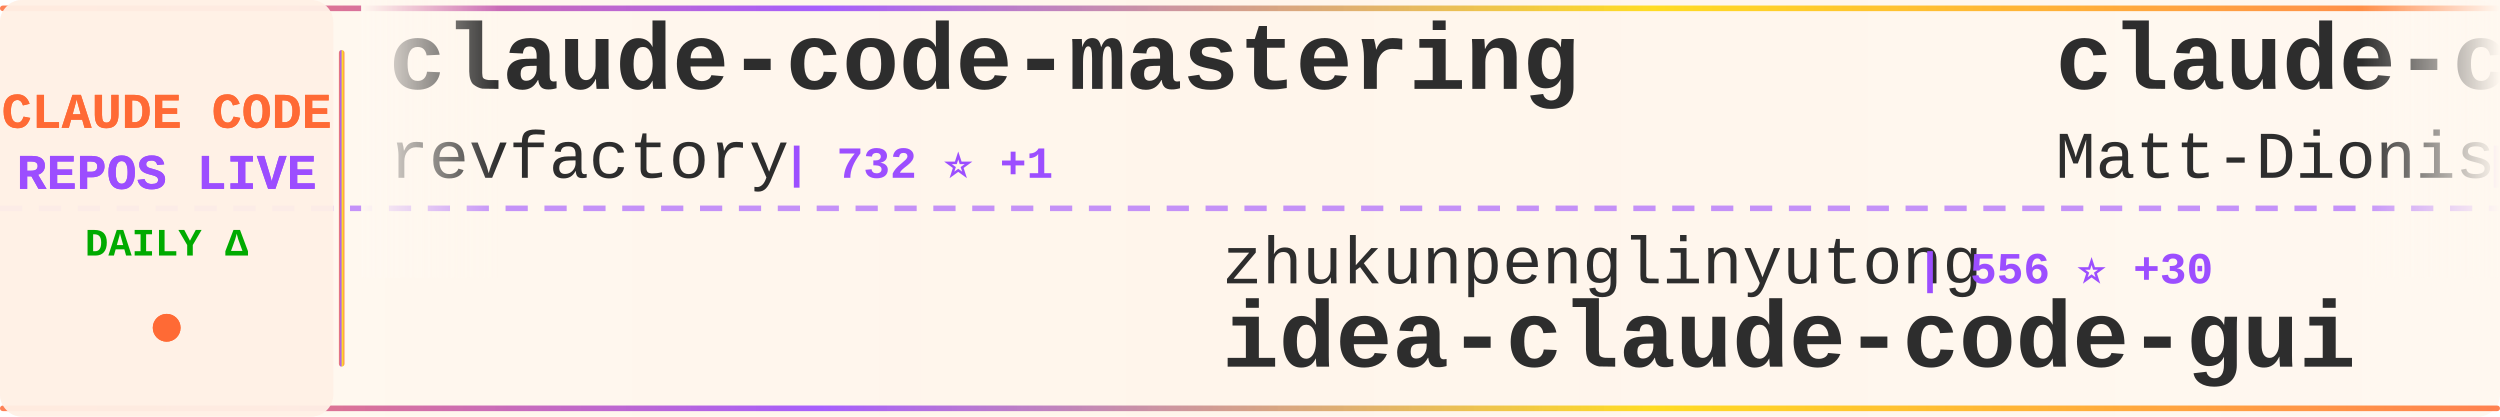
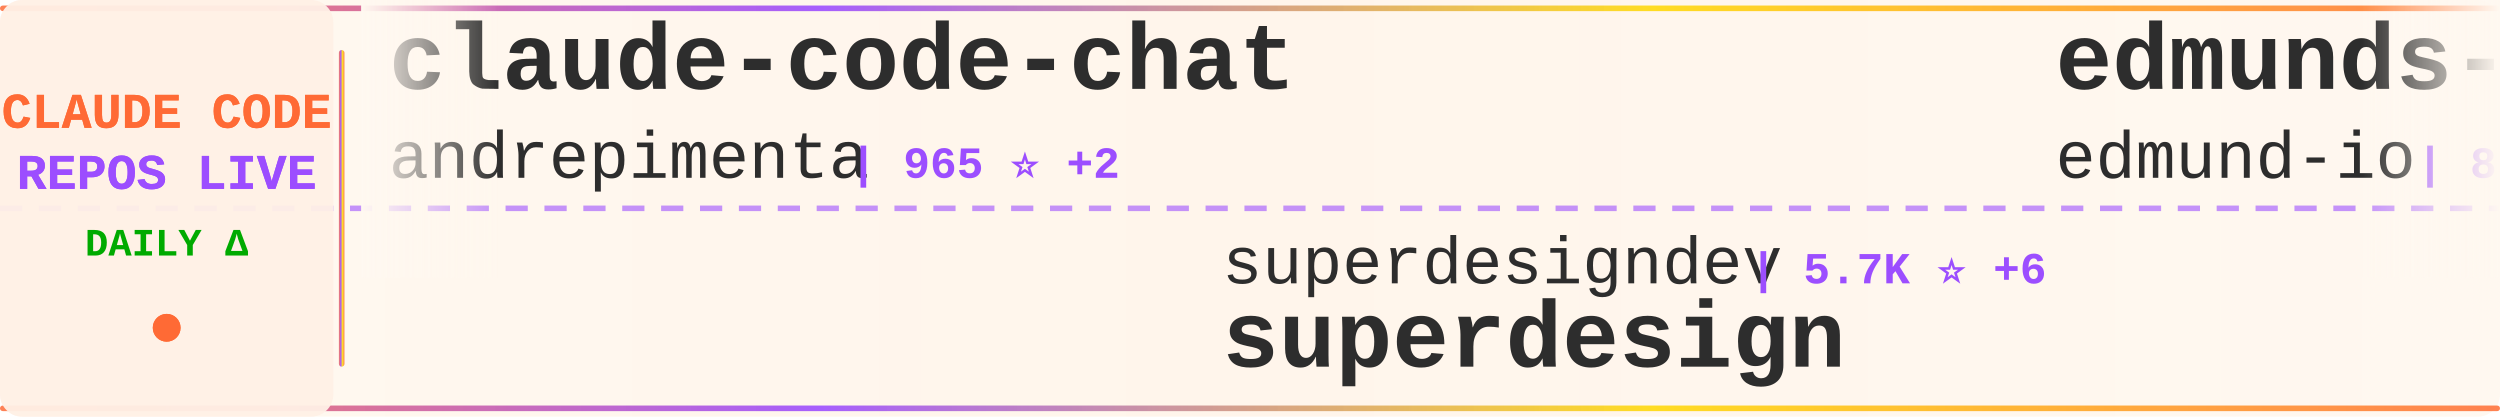
<svg xmlns="http://www.w3.org/2000/svg" width="900" height="150">
  <defs>
    <linearGradient id="tickerBg" x1="0%" y1="0%" x2="100%" y2="0%">
      <stop offset="0%" style="stop-color:#fff8f0;stop-opacity:0.98" />
      <stop offset="50%" style="stop-color:#fff5eb;stop-opacity:1" />
      <stop offset="100%" style="stop-color:#fff8f0;stop-opacity:0.98" />
    </linearGradient>
    <linearGradient id="borderGrad" x1="0%" y1="0%" x2="100%" y2="0%">
      <stop offset="0%" style="stop-color:#FF6B35;stop-opacity:0.85">
        <animate attributeName="stop-opacity" values="0.85;1;0.85" dur="2s" repeatCount="indefinite" />
      </stop>
      <stop offset="33%" style="stop-color:#9C4EFF;stop-opacity:0.9">
        <animate attributeName="stop-opacity" values="0.9;1;0.9" dur="2.2s" repeatCount="indefinite" />
      </stop>
      <stop offset="66%" style="stop-color:#FFD700;stop-opacity:0.85">
        <animate attributeName="stop-opacity" values="0.85;1;0.85" dur="1.8s" repeatCount="indefinite" />
      </stop>
      <stop offset="100%" style="stop-color:#FF6B35;stop-opacity:0.85">
        <animate attributeName="stop-opacity" values="0.85;1;0.85" dur="2s" repeatCount="indefinite" />
      </stop>
    </linearGradient>
    <filter id="textGlow">
      <feGaussianBlur stdDeviation="0.15" result="coloredBlur" />
      <feMerge>
        <feMergeNode in="coloredBlur" />
        <feMergeNode in="SourceGraphic" />
      </feMerge>
    </filter>
    <filter id="metricGlow">
      <feGaussianBlur stdDeviation="0.2" result="coloredBlur" />
      <feMerge>
        <feMergeNode in="coloredBlur" />
        <feMergeNode in="SourceGraphic" />
      </feMerge>
    </filter>
    <linearGradient id="leftFade" x1="0%" y1="0%" x2="100%" y2="0%">
      <stop offset="0%" style="stop-color:#fff8f0;stop-opacity:1" />
      <stop offset="100%" style="stop-color:#fff8f0;stop-opacity:0" />
    </linearGradient>
    <linearGradient id="rightFade" x1="0%" y1="0%" x2="100%" y2="0%">
      <stop offset="0%" style="stop-color:#fff8f0;stop-opacity:0" />
      <stop offset="100%" style="stop-color:#fff8f0;stop-opacity:1" />
    </linearGradient>
  </defs>
  <rect width="900" height="150" fill="url(#tickerBg)" rx="8" />
  <rect x="0" y="2" width="900" height="2" fill="url(#borderGrad)" rx="1" />
  <rect x="0" y="146" width="900" height="2" fill="url(#borderGrad)" rx="1" />
  <line x1="0" y1="75" x2="900" y2="75" stroke="#9C4EFF" stroke-width="2" stroke-dasharray="8 6" opacity="0.6" />
  <rect x="0" y="0" width="120" height="150" fill="#fff0e6" opacity="0.95" rx="8" />
  <text x="60" y="46" font-family="'Courier New', monospace" font-size="18" font-weight="bold" fill="#FF6B35" text-anchor="middle" filter="url(#textGlow)">
    CLAUDE CODE
  </text>
  <text x="60" y="68" font-family="'Courier New', monospace" font-size="18" font-weight="bold" fill="#9C4EFF" text-anchor="middle" filter="url(#textGlow)">
    REPOS LIVE
  </text>
  <text x="60" y="92" font-family="'Courier New', monospace" font-size="14" font-weight="bold" fill="#00aa00" text-anchor="middle">
    DAILY Δ
  </text>
  <circle cx="60" cy="118" r="5" fill="#FF6B35" filter="url(#metricGlow)">
    <animate attributeName="r" values="4;6;4" dur="1.5s" repeatCount="indefinite" />
    <animate attributeName="opacity" values="0.6;1;0.6" dur="1.5s" repeatCount="indefinite" />
  </circle>
  <rect x="122" y="18" width="2" height="114" fill="url(#borderGrad)" rx="1" />
  <clipPath id="tickerClip">
    <rect x="130" y="0" width="770" height="150" />
  </clipPath>
  <g clip-path="url(#tickerClip)">
    <g id="tickerItems">
      <animateTransform attributeName="transform" attributeType="XML" type="translate" from="0 0" to="-3000 0" dur="54s" repeatCount="indefinite" />
      <g transform="translate(0, 0)">
-         <text x="140" y="32" font-family="'Courier New', monospace" font-size="34" font-weight="bold" fill="#2d2d2d">claude-code-mastering</text>
-         <text x="140" y="64" font-family="'Courier New', monospace" font-size="24" font-weight="normal" fill="#2d2d2d" opacity="1.0">revfactory</text>
-         <text x="282" y="64" font-family="'Courier New', monospace" font-size="16" font-weight="bold" fill="#9C4EFF"> | 732 ⭐ +1</text>
+         <text x="140" y="32" font-family="'Courier New', monospace" font-size="34" font-weight="bold" fill="#2d2d2d">claude-code-chat</text>
+         <text x="140" y="64" font-family="'Courier New', monospace" font-size="24" font-weight="normal" fill="#2d2d2d" opacity="1.0">andrepimenta</text>
+         <text x="306" y="64" font-family="'Courier New', monospace" font-size="16" font-weight="bold" fill="#9C4EFF"> | 965 ⭐ +2</text>
      </g>
      <g transform="translate(300, 0)">
-         <text x="140" y="102" font-family="'Courier New', monospace" font-size="24" font-weight="normal" fill="#2d2d2d" opacity="1.0">zhukunpenglinyutong</text>
-         <text x="390" y="102" font-family="'Courier New', monospace" font-size="16" font-weight="bold" fill="#9C4EFF"> | 556 ⭐ +30</text>
-         <text x="140" y="132" font-family="'Courier New', monospace" font-size="34" font-weight="bold" fill="#2d2d2d">idea-claude-code-gui</text>
+         <text x="140" y="102" font-family="'Courier New', monospace" font-size="24" font-weight="normal" fill="#2d2d2d" opacity="1.0">superdesigndev</text>
+         <text x="330" y="102" font-family="'Courier New', monospace" font-size="16" font-weight="bold" fill="#9C4EFF"> | 5.7K ⭐ +6</text>
+         <text x="140" y="132" font-family="'Courier New', monospace" font-size="34" font-weight="bold" fill="#2d2d2d">superdesign</text>
      </g>
      <g transform="translate(600, 0)">
-         <text x="140" y="32" font-family="'Courier New', monospace" font-size="34" font-weight="bold" fill="#2d2d2d">claude-code-configs</text>
-         <text x="140" y="64" font-family="'Courier New', monospace" font-size="24" font-weight="normal" fill="#2d2d2d" opacity="1.0">Matt-Dionis</text>
-         <text x="294" y="64" font-family="'Courier New', monospace" font-size="16" font-weight="bold" fill="#9C4EFF"> | 586 ⭐</text>
+         <text x="140" y="32" font-family="'Courier New', monospace" font-size="34" font-weight="bold" fill="#2d2d2d">edmunds-claude-code</text>
+         <text x="140" y="64" font-family="'Courier New', monospace" font-size="24" font-weight="normal" fill="#2d2d2d" opacity="1.0">edmund-io</text>
+         <text x="270" y="64" font-family="'Courier New', monospace" font-size="16" font-weight="bold" fill="#9C4EFF"> | 858 ⭐ +15</text>
      </g>
      <g transform="translate(900, 0)">
-         <text x="140" y="102" font-family="'Courier New', monospace" font-size="24" font-weight="normal" fill="#2d2d2d" opacity="1.0">nextlevelbuilder</text>
-         <text x="354" y="102" font-family="'Courier New', monospace" font-size="16" font-weight="bold" fill="#9C4EFF"> | 8.7K ⭐ +707</text>
-         <text x="140" y="132" font-family="'Courier New', monospace" font-size="34" font-weight="bold" fill="#2d2d2d">ui-ux-pro-max-skill</text>
+         <text x="140" y="102" font-family="'Courier New', monospace" font-size="24" font-weight="normal" fill="#2d2d2d" opacity="1.0">ChrisWiles</text>
+         <text x="282" y="102" font-family="'Courier New', monospace" font-size="16" font-weight="bold" fill="#9C4EFF"> | 1.9K ⭐ +1.2K</text>
+         <text x="140" y="132" font-family="'Courier New', monospace" font-size="34" font-weight="bold" fill="#2d2d2d">claude-code-showcase</text>
      </g>
      <g transform="translate(1200, 0)">
-         <text x="140" y="32" font-family="'Courier New', monospace" font-size="34" font-weight="bold" fill="#2d2d2d">compound-engineering-plu...</text>
-         <text x="140" y="64" font-family="'Courier New', monospace" font-size="24" font-weight="normal" fill="#2d2d2d" opacity="1.0">EveryInc</text>
-         <text x="258" y="64" font-family="'Courier New', monospace" font-size="16" font-weight="bold" fill="#9C4EFF"> | 4.0K ⭐ +56</text>
+         <text x="140" y="32" font-family="'Courier New', monospace" font-size="34" font-weight="bold" fill="#2d2d2d">opcode</text>
+         <text x="140" y="64" font-family="'Courier New', monospace" font-size="24" font-weight="normal" fill="#2d2d2d" opacity="1.0">winfunc</text>
+         <text x="246" y="64" font-family="'Courier New', monospace" font-size="16" font-weight="bold" fill="#9C4EFF"> | 19.8K ⭐ +25</text>
      </g>
      <g transform="translate(1500, 0)">
-         <text x="140" y="102" font-family="'Courier New', monospace" font-size="24" font-weight="normal" fill="#2d2d2d" opacity="1.0">anthropics</text>
-         <text x="282" y="102" font-family="'Courier New', monospace" font-size="16" font-weight="bold" fill="#9C4EFF"> | 995 ⭐ +13</text>
-         <text x="140" y="132" font-family="'Courier New', monospace" font-size="34" font-weight="bold" fill="#2d2d2d">claude-agent-sdk-demos</text>
+         <text x="140" y="102" font-family="'Courier New', monospace" font-size="24" font-weight="normal" fill="#2d2d2d" opacity="1.0">fuergaosi233</text>
+         <text x="306" y="102" font-family="'Courier New', monospace" font-size="16" font-weight="bold" fill="#9C4EFF"> | 1.8K ⭐ +6</text>
+         <text x="140" y="132" font-family="'Courier New', monospace" font-size="34" font-weight="bold" fill="#2d2d2d">claude-code-proxy</text>
      </g>
      <g transform="translate(1800, 0)">
        <text x="140" y="32" font-family="'Courier New', monospace" font-size="34" font-weight="bold" fill="#2d2d2d">context7</text>
        <text x="140" y="64" font-family="'Courier New', monospace" font-size="24" font-weight="normal" fill="#2d2d2d" opacity="1.0">upstash</text>
-         <text x="246" y="64" font-family="'Courier New', monospace" font-size="16" font-weight="bold" fill="#9C4EFF"> | 41.2K ⭐ +123</text>
+         <text x="246" y="64" font-family="'Courier New', monospace" font-size="16" font-weight="bold" fill="#9C4EFF"> | 41.3K ⭐ +122</text>
      </g>
      <g transform="translate(2100, 0)">
-         <text x="140" y="102" font-family="'Courier New', monospace" font-size="24" font-weight="normal" fill="#2d2d2d" opacity="1.0">davila7</text>
-         <text x="246" y="102" font-family="'Courier New', monospace" font-size="16" font-weight="bold" fill="#9C4EFF"> | 14.9K ⭐ +87</text>
-         <text x="140" y="132" font-family="'Courier New', monospace" font-size="34" font-weight="bold" fill="#2d2d2d">claude-code-templates</text>
+         <text x="140" y="102" font-family="'Courier New', monospace" font-size="24" font-weight="normal" fill="#2d2d2d" opacity="1.0">anthropics</text>
+         <text x="282" y="102" font-family="'Courier New', monospace" font-size="16" font-weight="bold" fill="#9C4EFF"> | 2.8K ⭐ +4</text>
+         <text x="140" y="132" font-family="'Courier New', monospace" font-size="34" font-weight="bold" fill="#2d2d2d">claude-code-security-rev...</text>
      </g>
      <g transform="translate(2400, 0)">
-         <text x="140" y="32" font-family="'Courier New', monospace" font-size="34" font-weight="bold" fill="#2d2d2d">claude-agents</text>
-         <text x="140" y="64" font-family="'Courier New', monospace" font-size="24" font-weight="normal" fill="#2d2d2d" opacity="1.0">iannuttall</text>
-         <text x="282" y="64" font-family="'Courier New', monospace" font-size="16" font-weight="bold" fill="#9C4EFF"> | 2.0K ⭐</text>
+         <text x="140" y="32" font-family="'Courier New', monospace" font-size="34" font-weight="bold" fill="#2d2d2d">Claude-Code-Development-...</text>
+         <text x="140" y="64" font-family="'Courier New', monospace" font-size="24" font-weight="normal" fill="#2d2d2d" opacity="1.0">peterkrueck</text>
+         <text x="294" y="64" font-family="'Courier New', monospace" font-size="16" font-weight="bold" fill="#9C4EFF"> | 1.3K ⭐ +2</text>
      </g>
      <g transform="translate(2700, 0)">
-         <text x="140" y="102" font-family="'Courier New', monospace" font-size="24" font-weight="normal" fill="#2d2d2d" opacity="1.0">Piebald-AI</text>
-         <text x="282" y="102" font-family="'Courier New', monospace" font-size="16" font-weight="bold" fill="#9C4EFF"> | 2.7K ⭐ +48</text>
-         <text x="140" y="132" font-family="'Courier New', monospace" font-size="34" font-weight="bold" fill="#2d2d2d">claude-code-system-promp...</text>
+         <text x="140" y="102" font-family="'Courier New', monospace" font-size="24" font-weight="normal" fill="#2d2d2d" opacity="1.0">obra</text>
+         <text x="210" y="102" font-family="'Courier New', monospace" font-size="16" font-weight="bold" fill="#9C4EFF"> | 14.8K ⭐ +432</text>
+         <text x="140" y="132" font-family="'Courier New', monospace" font-size="34" font-weight="bold" fill="#2d2d2d">superpowers</text>
      </g>
      <g transform="translate(3000, 0)">
-         <text x="140" y="32" font-family="'Courier New', monospace" font-size="34" font-weight="bold" fill="#2d2d2d">claude-code-mastering</text>
-         <text x="140" y="64" font-family="'Courier New', monospace" font-size="24" font-weight="normal" fill="#2d2d2d" opacity="1.0">revfactory</text>
-         <text x="282" y="64" font-family="'Courier New', monospace" font-size="16" font-weight="bold" fill="#9C4EFF"> | 732 ⭐ +1</text>
+         <text x="140" y="32" font-family="'Courier New', monospace" font-size="34" font-weight="bold" fill="#2d2d2d">claude-code-chat</text>
+         <text x="140" y="64" font-family="'Courier New', monospace" font-size="24" font-weight="normal" fill="#2d2d2d" opacity="1.0">andrepimenta</text>
+         <text x="306" y="64" font-family="'Courier New', monospace" font-size="16" font-weight="bold" fill="#9C4EFF"> | 965 ⭐ +2</text>
      </g>
      <g transform="translate(3300, 0)">
-         <text x="140" y="102" font-family="'Courier New', monospace" font-size="24" font-weight="normal" fill="#2d2d2d" opacity="1.0">zhukunpenglinyutong</text>
-         <text x="390" y="102" font-family="'Courier New', monospace" font-size="16" font-weight="bold" fill="#9C4EFF"> | 556 ⭐ +30</text>
-         <text x="140" y="132" font-family="'Courier New', monospace" font-size="34" font-weight="bold" fill="#2d2d2d">idea-claude-code-gui</text>
+         <text x="140" y="102" font-family="'Courier New', monospace" font-size="24" font-weight="normal" fill="#2d2d2d" opacity="1.0">superdesigndev</text>
+         <text x="330" y="102" font-family="'Courier New', monospace" font-size="16" font-weight="bold" fill="#9C4EFF"> | 5.7K ⭐ +6</text>
+         <text x="140" y="132" font-family="'Courier New', monospace" font-size="34" font-weight="bold" fill="#2d2d2d">superdesign</text>
      </g>
      <g transform="translate(3600, 0)">
-         <text x="140" y="32" font-family="'Courier New', monospace" font-size="34" font-weight="bold" fill="#2d2d2d">claude-code-configs</text>
-         <text x="140" y="64" font-family="'Courier New', monospace" font-size="24" font-weight="normal" fill="#2d2d2d" opacity="1.0">Matt-Dionis</text>
-         <text x="294" y="64" font-family="'Courier New', monospace" font-size="16" font-weight="bold" fill="#9C4EFF"> | 586 ⭐</text>
+         <text x="140" y="32" font-family="'Courier New', monospace" font-size="34" font-weight="bold" fill="#2d2d2d">edmunds-claude-code</text>
+         <text x="140" y="64" font-family="'Courier New', monospace" font-size="24" font-weight="normal" fill="#2d2d2d" opacity="1.0">edmund-io</text>
+         <text x="270" y="64" font-family="'Courier New', monospace" font-size="16" font-weight="bold" fill="#9C4EFF"> | 858 ⭐ +15</text>
      </g>
      <g transform="translate(3900, 0)">
-         <text x="140" y="102" font-family="'Courier New', monospace" font-size="24" font-weight="normal" fill="#2d2d2d" opacity="1.0">nextlevelbuilder</text>
-         <text x="354" y="102" font-family="'Courier New', monospace" font-size="16" font-weight="bold" fill="#9C4EFF"> | 8.7K ⭐ +707</text>
-         <text x="140" y="132" font-family="'Courier New', monospace" font-size="34" font-weight="bold" fill="#2d2d2d">ui-ux-pro-max-skill</text>
+         <text x="140" y="102" font-family="'Courier New', monospace" font-size="24" font-weight="normal" fill="#2d2d2d" opacity="1.0">ChrisWiles</text>
+         <text x="282" y="102" font-family="'Courier New', monospace" font-size="16" font-weight="bold" fill="#9C4EFF"> | 1.9K ⭐ +1.2K</text>
+         <text x="140" y="132" font-family="'Courier New', monospace" font-size="34" font-weight="bold" fill="#2d2d2d">claude-code-showcase</text>
      </g>
    </g>
  </g>
  <rect x="130" y="0" width="50" height="100" fill="url(#leftFade)" />
  <rect x="850" y="0" width="50" height="100" fill="url(#rightFade)" />
</svg>
